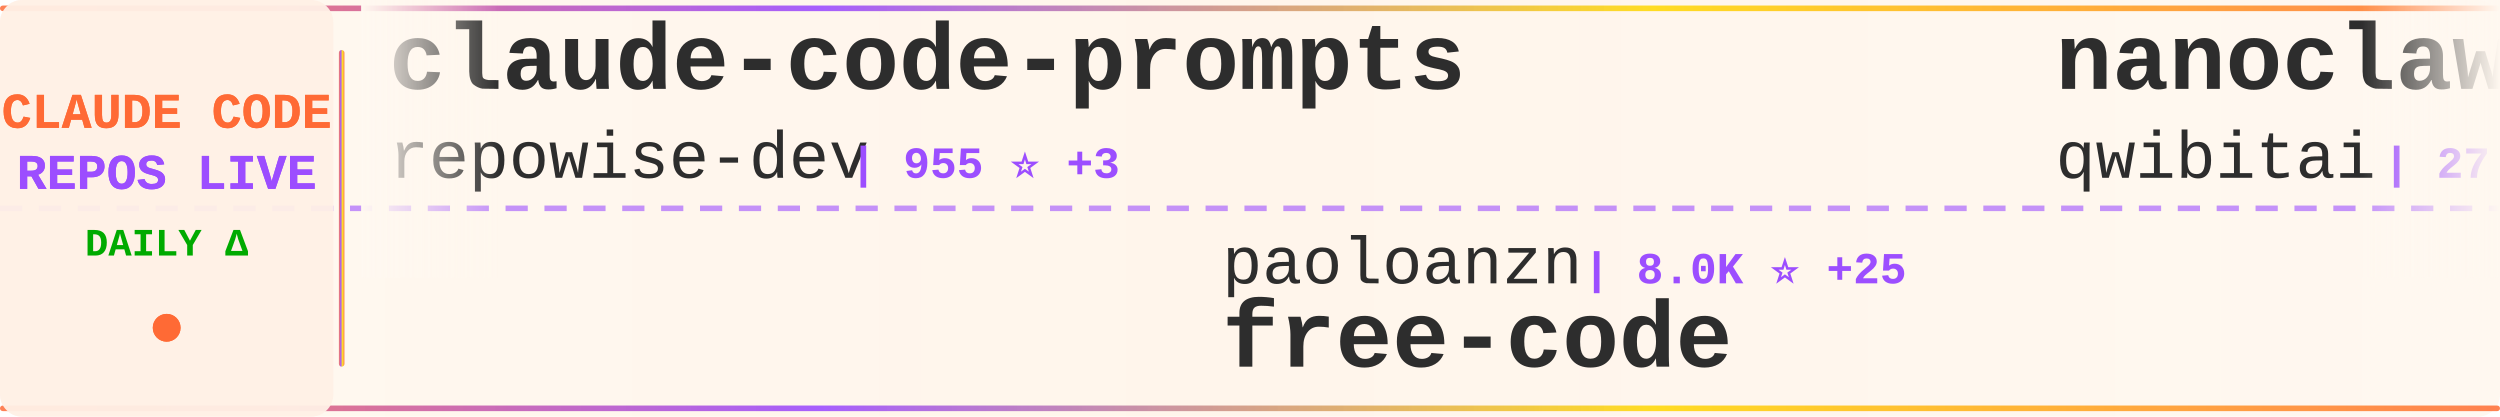
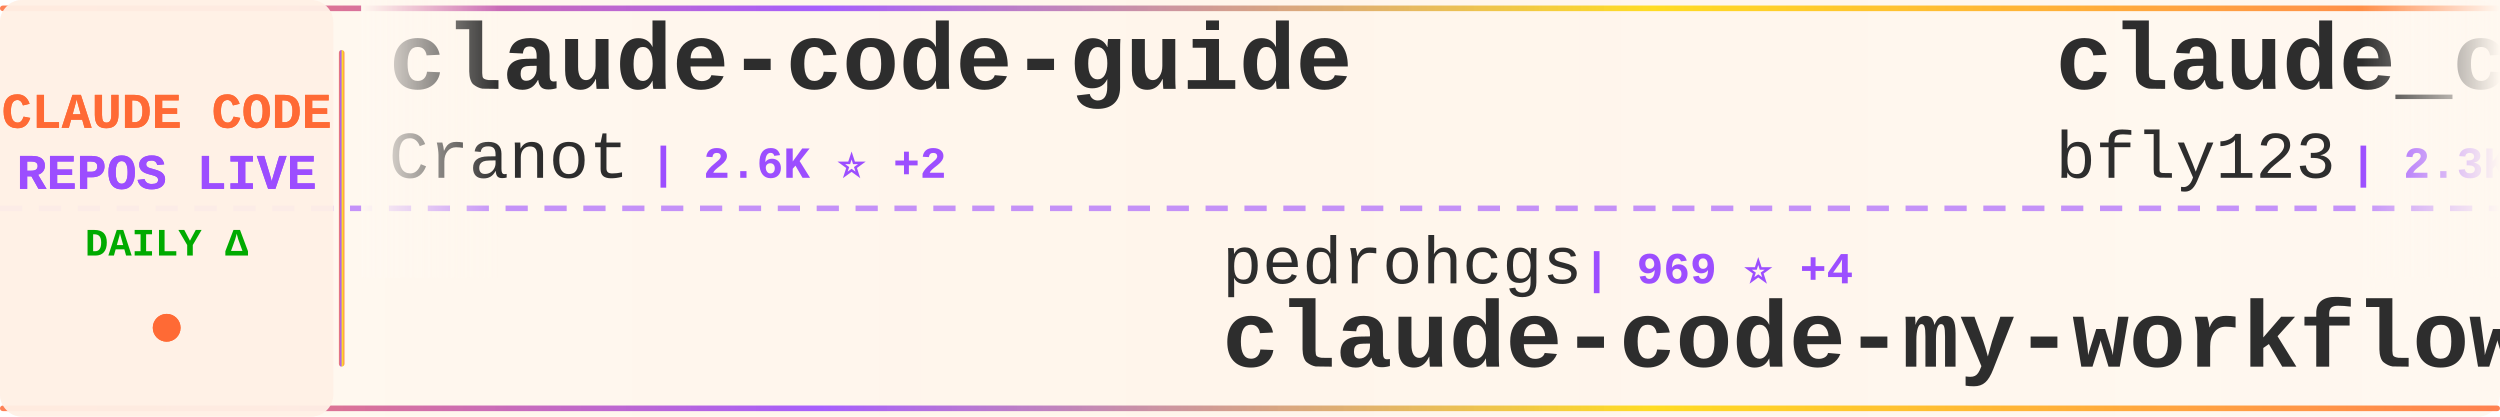
<svg xmlns="http://www.w3.org/2000/svg" width="900" height="150">
  <defs>
    <linearGradient id="tickerBg" x1="0%" y1="0%" x2="100%" y2="0%">
      <stop offset="0%" style="stop-color:#fff8f0;stop-opacity:0.98" />
      <stop offset="50%" style="stop-color:#fff5eb;stop-opacity:1" />
      <stop offset="100%" style="stop-color:#fff8f0;stop-opacity:0.98" />
    </linearGradient>
    <linearGradient id="borderGrad" x1="0%" y1="0%" x2="100%" y2="0%">
      <stop offset="0%" style="stop-color:#FF6B35;stop-opacity:0.85">
        <animate attributeName="stop-opacity" values="0.85;1;0.85" dur="2s" repeatCount="indefinite" />
      </stop>
      <stop offset="33%" style="stop-color:#9C4EFF;stop-opacity:0.9">
        <animate attributeName="stop-opacity" values="0.9;1;0.9" dur="2.2s" repeatCount="indefinite" />
      </stop>
      <stop offset="66%" style="stop-color:#FFD700;stop-opacity:0.85">
        <animate attributeName="stop-opacity" values="0.85;1;0.85" dur="1.8s" repeatCount="indefinite" />
      </stop>
      <stop offset="100%" style="stop-color:#FF6B35;stop-opacity:0.85">
        <animate attributeName="stop-opacity" values="0.85;1;0.85" dur="2s" repeatCount="indefinite" />
      </stop>
    </linearGradient>
    <filter id="textGlow">
      <feGaussianBlur stdDeviation="0.15" result="coloredBlur" />
      <feMerge>
        <feMergeNode in="coloredBlur" />
        <feMergeNode in="SourceGraphic" />
      </feMerge>
    </filter>
    <filter id="metricGlow">
      <feGaussianBlur stdDeviation="0.2" result="coloredBlur" />
      <feMerge>
        <feMergeNode in="coloredBlur" />
        <feMergeNode in="SourceGraphic" />
      </feMerge>
    </filter>
    <linearGradient id="leftFade" x1="0%" y1="0%" x2="100%" y2="0%">
      <stop offset="0%" style="stop-color:#fff8f0;stop-opacity:1" />
      <stop offset="100%" style="stop-color:#fff8f0;stop-opacity:0" />
    </linearGradient>
    <linearGradient id="rightFade" x1="0%" y1="0%" x2="100%" y2="0%">
      <stop offset="0%" style="stop-color:#fff8f0;stop-opacity:0" />
      <stop offset="100%" style="stop-color:#fff8f0;stop-opacity:1" />
    </linearGradient>
  </defs>
  <rect width="900" height="150" fill="url(#tickerBg)" rx="8" />
  <rect x="0" y="2" width="900" height="2" fill="url(#borderGrad)" rx="1" />
  <rect x="0" y="146" width="900" height="2" fill="url(#borderGrad)" rx="1" />
  <line x1="0" y1="75" x2="900" y2="75" stroke="#9C4EFF" stroke-width="2" stroke-dasharray="8 6" opacity="0.6" />
  <rect x="0" y="0" width="120" height="150" fill="#fff0e6" opacity="0.95" rx="8" />
  <text x="60" y="46" font-family="'Courier New', monospace" font-size="18" font-weight="bold" fill="#FF6B35" text-anchor="middle" filter="url(#textGlow)">
    CLAUDE CODE
  </text>
  <text x="60" y="68" font-family="'Courier New', monospace" font-size="18" font-weight="bold" fill="#9C4EFF" text-anchor="middle" filter="url(#textGlow)">
    REPOS LIVE
  </text>
  <text x="60" y="92" font-family="'Courier New', monospace" font-size="14" font-weight="bold" fill="#00aa00" text-anchor="middle">
    DAILY Δ
  </text>
  <circle cx="60" cy="118" r="5" fill="#FF6B35" filter="url(#metricGlow)">
    <animate attributeName="r" values="4;6;4" dur="1.5s" repeatCount="indefinite" />
    <animate attributeName="opacity" values="0.6;1;0.6" dur="1.5s" repeatCount="indefinite" />
  </circle>
  <rect x="122" y="18" width="2" height="114" fill="url(#borderGrad)" rx="1" />
  <clipPath id="tickerClip">
    <rect x="130" y="0" width="770" height="150" />
  </clipPath>
  <g clip-path="url(#tickerClip)">
    <g id="tickerItems">
      <animateTransform attributeName="transform" attributeType="XML" type="translate" from="0 0" to="-3000 0" dur="54s" repeatCount="indefinite" />
      <g transform="translate(0, 0)">
-         <text x="140" y="32" font-family="'Courier New', monospace" font-size="34" font-weight="bold" fill="#2d2d2d">claude-code-prompts</text>
-         <text x="140" y="64" font-family="'Courier New', monospace" font-size="24" font-weight="normal" fill="#2d2d2d" opacity="1.0">repowise-dev</text>
-         <text x="306" y="64" font-family="'Courier New', monospace" font-size="16" font-weight="bold" fill="#9C4EFF"> | 955 ⭐ +3</text>
+         <text x="140" y="32" font-family="'Courier New', monospace" font-size="34" font-weight="bold" fill="#2d2d2d">claude-code-guide</text>
+         <text x="140" y="64" font-family="'Courier New', monospace" font-size="24" font-weight="normal" fill="#2d2d2d" opacity="1.0">Cranot</text>
+         <text x="234" y="64" font-family="'Courier New', monospace" font-size="16" font-weight="bold" fill="#9C4EFF"> | 2.6K ⭐ +2</text>
      </g>
      <g transform="translate(300, 0)">
-         <text x="140" y="102" font-family="'Courier New', monospace" font-size="24" font-weight="normal" fill="#2d2d2d" opacity="1.0">paoloanzn</text>
-         <text x="270" y="102" font-family="'Courier New', monospace" font-size="16" font-weight="bold" fill="#9C4EFF"> | 8.0K ⭐ +25</text>
-         <text x="140" y="132" font-family="'Courier New', monospace" font-size="34" font-weight="bold" fill="#2d2d2d">free-code</text>
+         <text x="140" y="102" font-family="'Courier New', monospace" font-size="24" font-weight="normal" fill="#2d2d2d" opacity="1.0">pedrohcgs</text>
+         <text x="270" y="102" font-family="'Courier New', monospace" font-size="16" font-weight="bold" fill="#9C4EFF"> | 969 ⭐ +4</text>
+         <text x="140" y="132" font-family="'Courier New', monospace" font-size="34" font-weight="bold" fill="#2d2d2d">claude-code-my-workflow</text>
      </g>
      <g transform="translate(600, 0)">
-         <text x="140" y="32" font-family="'Courier New', monospace" font-size="34" font-weight="bold" fill="#2d2d2d">nanoclaw</text>
-         <text x="140" y="64" font-family="'Courier New', monospace" font-size="24" font-weight="normal" fill="#2d2d2d" opacity="1.0">qwibitai</text>
-         <text x="258" y="64" font-family="'Courier New', monospace" font-size="16" font-weight="bold" fill="#9C4EFF"> | 27.7K ⭐ +52</text>
+         <text x="140" y="32" font-family="'Courier New', monospace" font-size="34" font-weight="bold" fill="#2d2d2d">claude_code_bridge</text>
+         <text x="140" y="64" font-family="'Courier New', monospace" font-size="24" font-weight="normal" fill="#2d2d2d" opacity="1.0">bfly123</text>
+         <text x="246" y="64" font-family="'Courier New', monospace" font-size="16" font-weight="bold" fill="#9C4EFF"> | 2.3K ⭐ +18</text>
      </g>
      <g transform="translate(900, 0)">
-         <text x="140" y="102" font-family="'Courier New', monospace" font-size="24" font-weight="normal" fill="#2d2d2d" opacity="1.0">anthropics</text>
-         <text x="282" y="102" font-family="'Courier New', monospace" font-size="16" font-weight="bold" fill="#9C4EFF"> | 7.2K ⭐ +18</text>
-         <text x="140" y="132" font-family="'Courier New', monospace" font-size="34" font-weight="bold" fill="#2d2d2d">claude-code-action</text>
+         <text x="140" y="102" font-family="'Courier New', monospace" font-size="24" font-weight="normal" fill="#2d2d2d" opacity="1.0">Yuyz0112</text>
+         <text x="258" y="102" font-family="'Courier New', monospace" font-size="16" font-weight="bold" fill="#9C4EFF"> | 2.4K ⭐ +2</text>
+         <text x="140" y="132" font-family="'Courier New', monospace" font-size="34" font-weight="bold" fill="#2d2d2d">claude-code-reverse</text>
      </g>
      <g transform="translate(1200, 0)">
-         <text x="140" y="32" font-family="'Courier New', monospace" font-size="34" font-weight="bold" fill="#2d2d2d">free-claude-code</text>
-         <text x="140" y="64" font-family="'Courier New', monospace" font-size="24" font-weight="normal" fill="#2d2d2d" opacity="1.0">Alishahryar1</text>
-         <text x="306" y="64" font-family="'Courier New', monospace" font-size="16" font-weight="bold" fill="#9C4EFF"> | 3.1K ⭐ +1.0K</text>
+         <text x="140" y="32" font-family="'Courier New', monospace" font-size="34" font-weight="bold" fill="#2d2d2d">claude-code-book</text>
+         <text x="140" y="64" font-family="'Courier New', monospace" font-size="24" font-weight="normal" fill="#2d2d2d" opacity="1.0">lintsinghua</text>
+         <text x="294" y="64" font-family="'Courier New', monospace" font-size="16" font-weight="bold" fill="#9C4EFF"> | 2.9K ⭐ +23</text>
      </g>
      <g transform="translate(1500, 0)">
-         <text x="140" y="102" font-family="'Courier New', monospace" font-size="24" font-weight="normal" fill="#2d2d2d" opacity="1.0">Windy3f3f3f3f</text>
-         <text x="318" y="102" font-family="'Courier New', monospace" font-size="16" font-weight="bold" fill="#9C4EFF"> | 985 ⭐ +8</text>
-         <text x="140" y="132" font-family="'Courier New', monospace" font-size="34" font-weight="bold" fill="#2d2d2d">claude-code-from-scratch</text>
+         <text x="140" y="102" font-family="'Courier New', monospace" font-size="24" font-weight="normal" fill="#2d2d2d" opacity="1.0">eyaltoledano</text>
+         <text x="306" y="102" font-family="'Courier New', monospace" font-size="16" font-weight="bold" fill="#9C4EFF"> | 26.7K ⭐ +91</text>
+         <text x="140" y="132" font-family="'Courier New', monospace" font-size="34" font-weight="bold" fill="#2d2d2d">claude-task-master</text>
      </g>
      <g transform="translate(1800, 0)">
-         <text x="140" y="32" font-family="'Courier New', monospace" font-size="34" font-weight="bold" fill="#2d2d2d">agents</text>
-         <text x="140" y="64" font-family="'Courier New', monospace" font-size="24" font-weight="normal" fill="#2d2d2d" opacity="1.0">wshobson</text>
-         <text x="258" y="64" font-family="'Courier New', monospace" font-size="16" font-weight="bold" fill="#9C4EFF"> | 34.1K ⭐ +74</text>
+         <text x="140" y="32" font-family="'Courier New', monospace" font-size="34" font-weight="bold" fill="#2d2d2d">learn-claude-code</text>
+         <text x="140" y="64" font-family="'Courier New', monospace" font-size="24" font-weight="normal" fill="#2d2d2d" opacity="1.0">shareAI-lab</text>
+         <text x="294" y="64" font-family="'Courier New', monospace" font-size="16" font-weight="bold" fill="#9C4EFF"> | 55.8K ⭐ +263</text>
      </g>
      <g transform="translate(2100, 0)">
-         <text x="140" y="102" font-family="'Courier New', monospace" font-size="24" font-weight="normal" fill="#2d2d2d" opacity="1.0">sugyan</text>
-         <text x="234" y="102" font-family="'Courier New', monospace" font-size="16" font-weight="bold" fill="#9C4EFF"> | 1.0K ⭐ +2</text>
-         <text x="140" y="132" font-family="'Courier New', monospace" font-size="34" font-weight="bold" fill="#2d2d2d">claude-code-webui</text>
+         <text x="140" y="102" font-family="'Courier New', monospace" font-size="24" font-weight="normal" fill="#2d2d2d" opacity="1.0">rohitg00</text>
+         <text x="258" y="102" font-family="'Courier New', monospace" font-size="16" font-weight="bold" fill="#9C4EFF"> | 1.4K ⭐ +13</text>
+         <text x="140" y="132" font-family="'Courier New', monospace" font-size="34" font-weight="bold" fill="#2d2d2d">awesome-claude-code-tool...</text>
      </g>
      <g transform="translate(2400, 0)">
+         <text x="140" y="32" font-family="'Courier New', monospace" font-size="34" font-weight="bold" fill="#2d2d2d">CLIProxyAPI</text>
+         <text x="140" y="64" font-family="'Courier New', monospace" font-size="24" font-weight="normal" fill="#2d2d2d" opacity="1.0">router-for-me</text>
+         <text x="318" y="64" font-family="'Courier New', monospace" font-size="16" font-weight="bold" fill="#9C4EFF"> | 28.1K ⭐ +278</text>
+       </g>
+       <g transform="translate(2700, 0)">
+         <text x="140" y="102" font-family="'Courier New', monospace" font-size="24" font-weight="normal" fill="#2d2d2d" opacity="1.0">RichardAtCT</text>
+         <text x="294" y="102" font-family="'Courier New', monospace" font-size="16" font-weight="bold" fill="#9C4EFF"> | 2.5K ⭐ +10</text>
+         <text x="140" y="132" font-family="'Courier New', monospace" font-size="34" font-weight="bold" fill="#2d2d2d">claude-code-telegram</text>
+       </g>
+       <g transform="translate(3000, 0)">
        <text x="140" y="32" font-family="'Courier New', monospace" font-size="34" font-weight="bold" fill="#2d2d2d">claude-code-guide</text>
        <text x="140" y="64" font-family="'Courier New', monospace" font-size="24" font-weight="normal" fill="#2d2d2d" opacity="1.0">Cranot</text>
-         <text x="234" y="64" font-family="'Courier New', monospace" font-size="16" font-weight="bold" fill="#9C4EFF"> | 2.6K ⭐ +3</text>
-       </g>
-       <g transform="translate(2700, 0)">
-         <text x="140" y="102" font-family="'Courier New', monospace" font-size="24" font-weight="normal" fill="#2d2d2d" opacity="1.0">kodu-ai</text>
-         <text x="246" y="102" font-family="'Courier New', monospace" font-size="16" font-weight="bold" fill="#9C4EFF"> | 5.3K ⭐</text>
-         <text x="140" y="132" font-family="'Courier New', monospace" font-size="34" font-weight="bold" fill="#2d2d2d">claude-coder</text>
-       </g>
-       <g transform="translate(3000, 0)">
-         <text x="140" y="32" font-family="'Courier New', monospace" font-size="34" font-weight="bold" fill="#2d2d2d">claude-code-prompts</text>
-         <text x="140" y="64" font-family="'Courier New', monospace" font-size="24" font-weight="normal" fill="#2d2d2d" opacity="1.0">repowise-dev</text>
-         <text x="306" y="64" font-family="'Courier New', monospace" font-size="16" font-weight="bold" fill="#9C4EFF"> | 955 ⭐ +3</text>
+         <text x="234" y="64" font-family="'Courier New', monospace" font-size="16" font-weight="bold" fill="#9C4EFF"> | 2.6K ⭐ +2</text>
      </g>
      <g transform="translate(3300, 0)">
-         <text x="140" y="102" font-family="'Courier New', monospace" font-size="24" font-weight="normal" fill="#2d2d2d" opacity="1.0">paoloanzn</text>
-         <text x="270" y="102" font-family="'Courier New', monospace" font-size="16" font-weight="bold" fill="#9C4EFF"> | 8.0K ⭐ +25</text>
-         <text x="140" y="132" font-family="'Courier New', monospace" font-size="34" font-weight="bold" fill="#2d2d2d">free-code</text>
+         <text x="140" y="102" font-family="'Courier New', monospace" font-size="24" font-weight="normal" fill="#2d2d2d" opacity="1.0">pedrohcgs</text>
+         <text x="270" y="102" font-family="'Courier New', monospace" font-size="16" font-weight="bold" fill="#9C4EFF"> | 969 ⭐ +4</text>
+         <text x="140" y="132" font-family="'Courier New', monospace" font-size="34" font-weight="bold" fill="#2d2d2d">claude-code-my-workflow</text>
      </g>
      <g transform="translate(3600, 0)">
-         <text x="140" y="32" font-family="'Courier New', monospace" font-size="34" font-weight="bold" fill="#2d2d2d">nanoclaw</text>
-         <text x="140" y="64" font-family="'Courier New', monospace" font-size="24" font-weight="normal" fill="#2d2d2d" opacity="1.0">qwibitai</text>
-         <text x="258" y="64" font-family="'Courier New', monospace" font-size="16" font-weight="bold" fill="#9C4EFF"> | 27.7K ⭐ +52</text>
+         <text x="140" y="32" font-family="'Courier New', monospace" font-size="34" font-weight="bold" fill="#2d2d2d">claude_code_bridge</text>
+         <text x="140" y="64" font-family="'Courier New', monospace" font-size="24" font-weight="normal" fill="#2d2d2d" opacity="1.0">bfly123</text>
+         <text x="246" y="64" font-family="'Courier New', monospace" font-size="16" font-weight="bold" fill="#9C4EFF"> | 2.3K ⭐ +18</text>
      </g>
      <g transform="translate(3900, 0)">
-         <text x="140" y="102" font-family="'Courier New', monospace" font-size="24" font-weight="normal" fill="#2d2d2d" opacity="1.0">anthropics</text>
-         <text x="282" y="102" font-family="'Courier New', monospace" font-size="16" font-weight="bold" fill="#9C4EFF"> | 7.2K ⭐ +18</text>
-         <text x="140" y="132" font-family="'Courier New', monospace" font-size="34" font-weight="bold" fill="#2d2d2d">claude-code-action</text>
+         <text x="140" y="102" font-family="'Courier New', monospace" font-size="24" font-weight="normal" fill="#2d2d2d" opacity="1.0">Yuyz0112</text>
+         <text x="258" y="102" font-family="'Courier New', monospace" font-size="16" font-weight="bold" fill="#9C4EFF"> | 2.4K ⭐ +2</text>
+         <text x="140" y="132" font-family="'Courier New', monospace" font-size="34" font-weight="bold" fill="#2d2d2d">claude-code-reverse</text>
      </g>
    </g>
  </g>
  <rect x="130" y="0" width="50" height="100" fill="url(#leftFade)" />
  <rect x="850" y="0" width="50" height="100" fill="url(#rightFade)" />
</svg>
